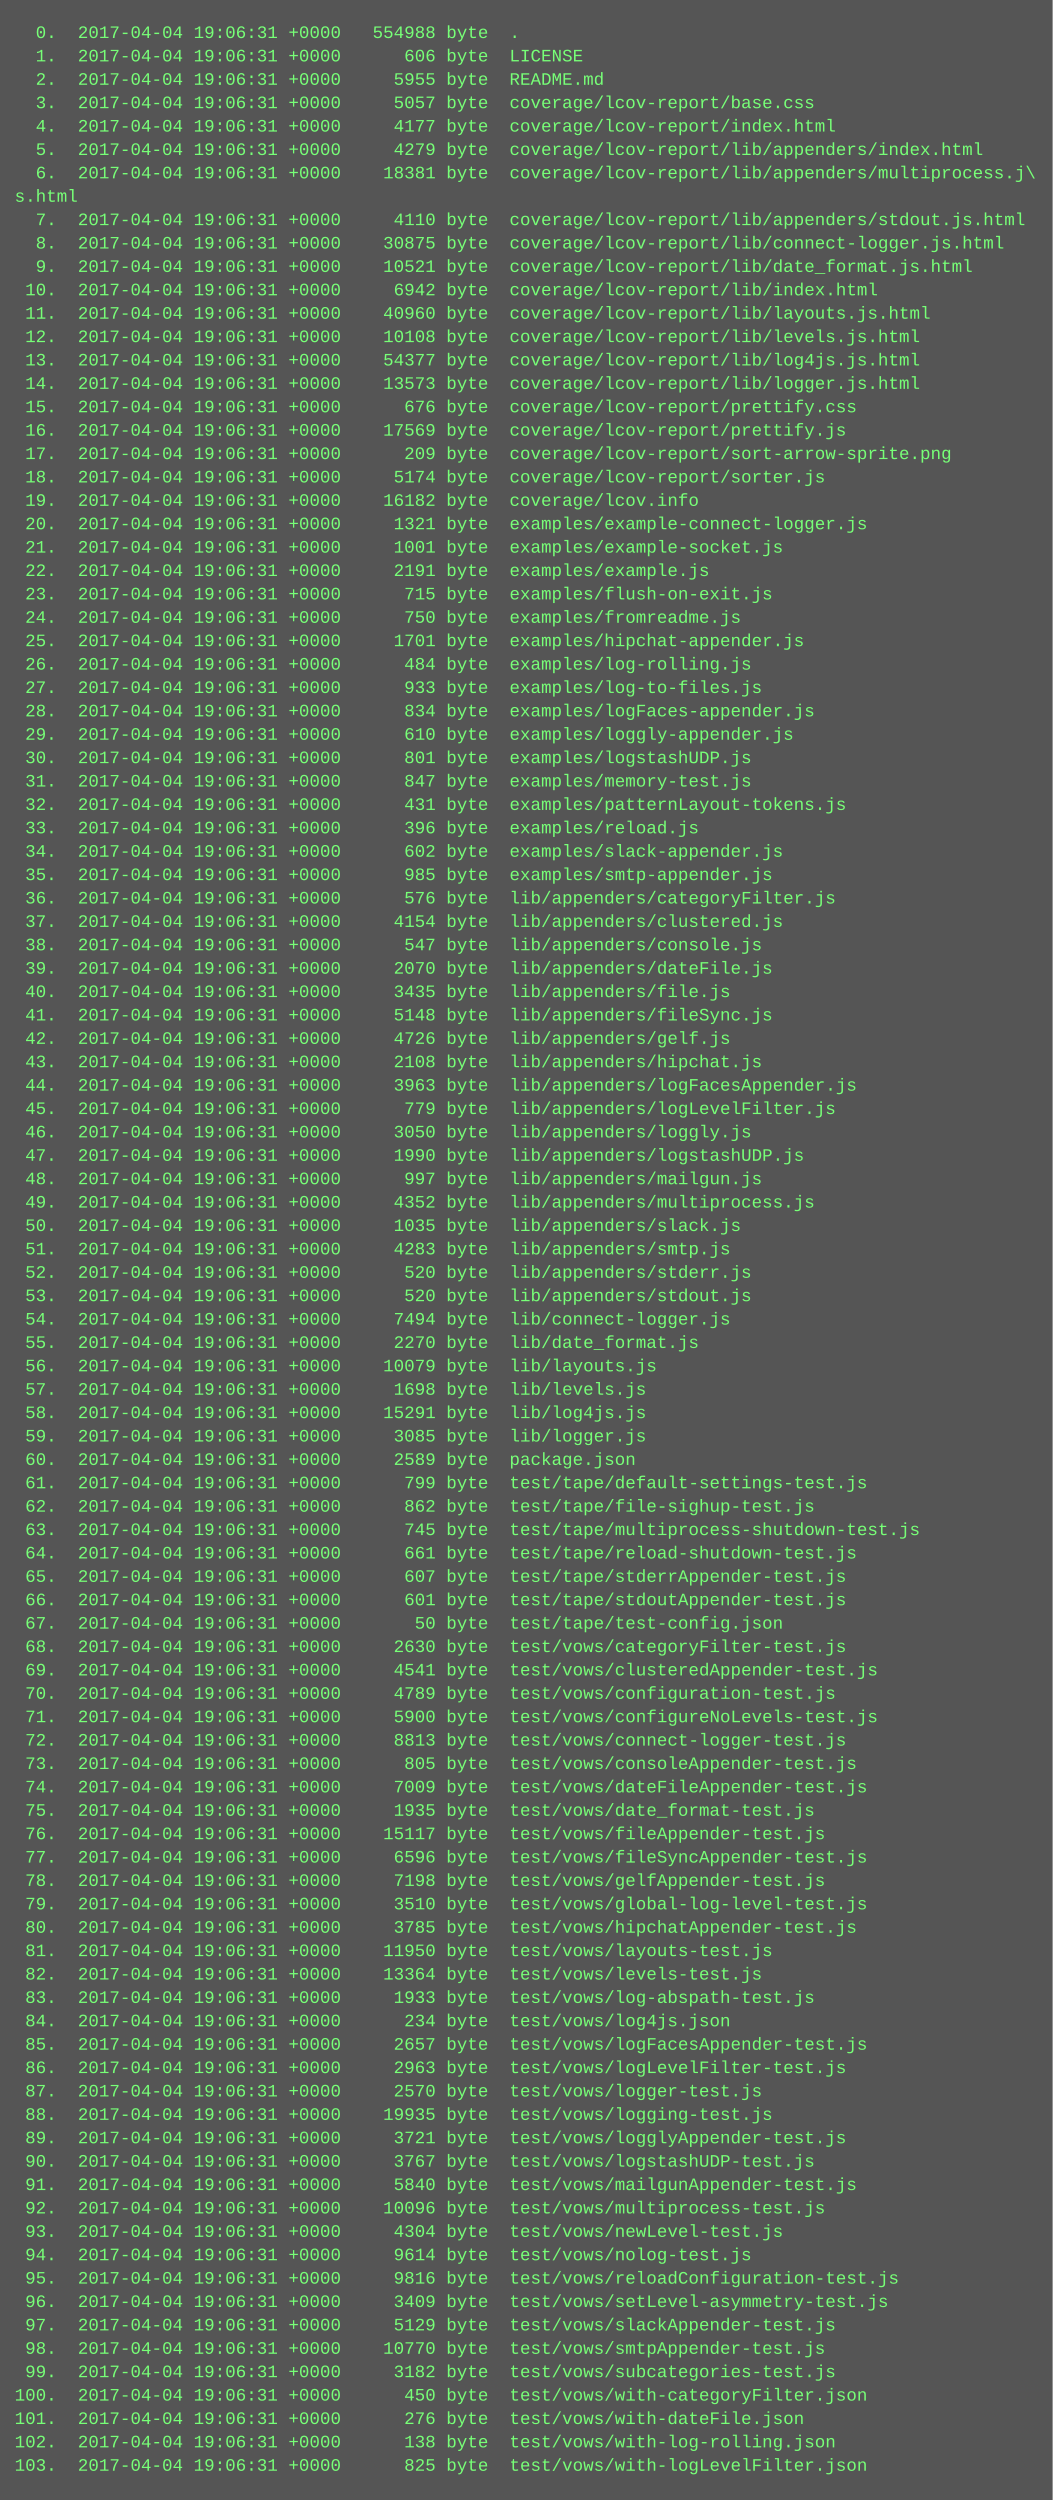
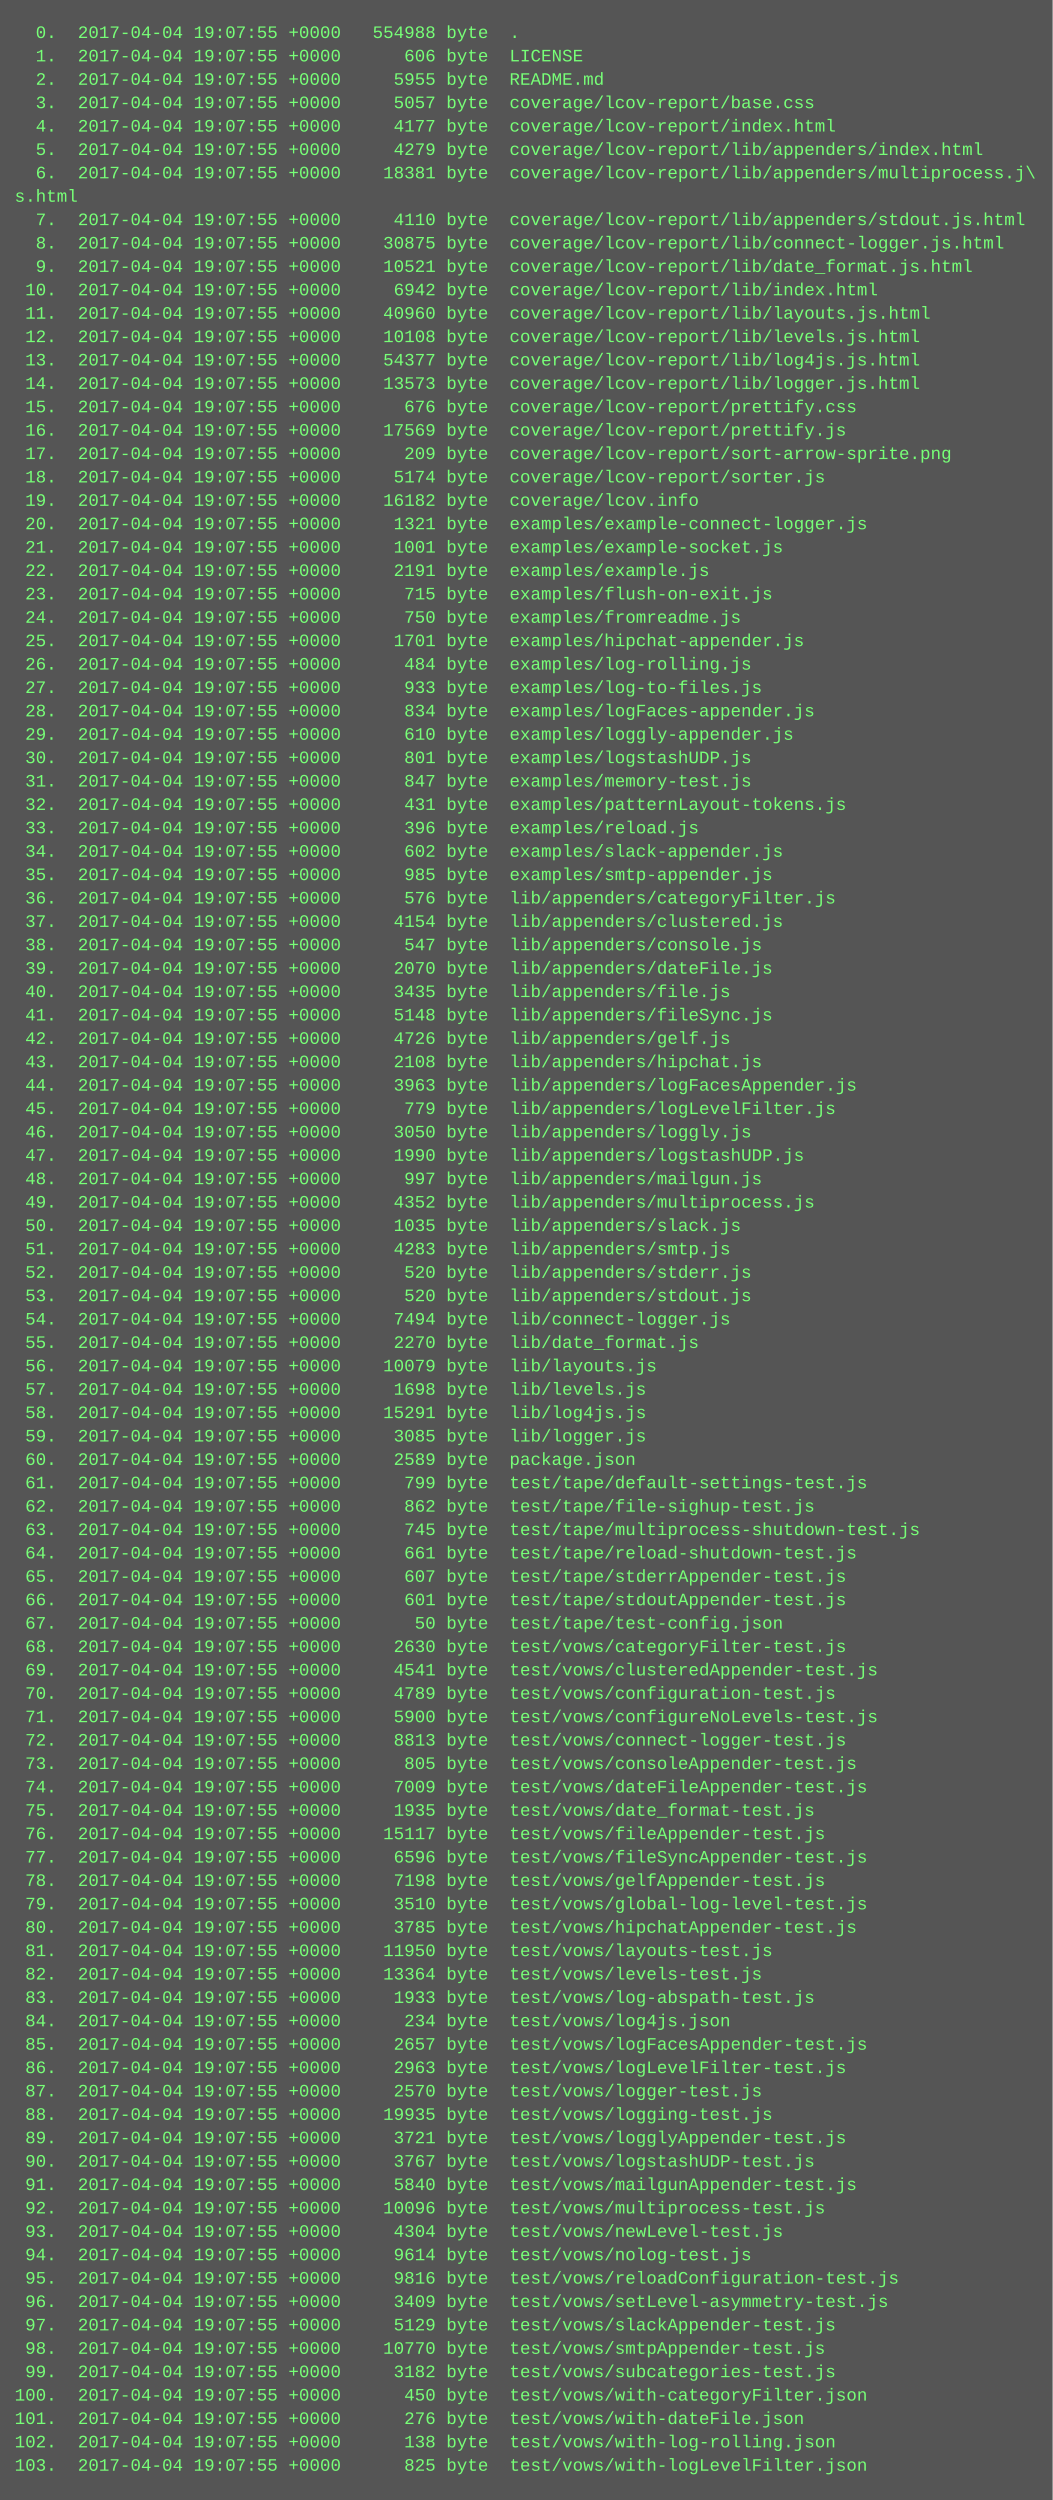
<svg xmlns="http://www.w3.org/2000/svg" height="1710" width="720">
  <rect height="1710" fill="#555" width="720" />
  <text fill="#7f7" font-family="Courier New" font-size="12" xml:space="preserve">
-     <tspan x="10" y="26">  0.  2017-04-04 19:06:31 +0000   554988 byte  .</tspan>
-     <tspan x="10" y="42">  1.  2017-04-04 19:06:31 +0000      606 byte  LICENSE</tspan>
-     <tspan x="10" y="58">  2.  2017-04-04 19:06:31 +0000     5955 byte  README.md</tspan>
-     <tspan x="10" y="74">  3.  2017-04-04 19:06:31 +0000     5057 byte  coverage/lcov-report/base.css</tspan>
-     <tspan x="10" y="90">  4.  2017-04-04 19:06:31 +0000     4177 byte  coverage/lcov-report/index.html</tspan>
-     <tspan x="10" y="106">  5.  2017-04-04 19:06:31 +0000     4279 byte  coverage/lcov-report/lib/appenders/index.html</tspan>
-     <tspan x="10" y="122">  6.  2017-04-04 19:06:31 +0000    18381 byte  coverage/lcov-report/lib/appenders/multiprocess.j\</tspan>
+     <tspan x="10" y="26">  0.  2017-04-04 19:07:55 +0000   554988 byte  .</tspan>
+     <tspan x="10" y="42">  1.  2017-04-04 19:07:55 +0000      606 byte  LICENSE</tspan>
+     <tspan x="10" y="58">  2.  2017-04-04 19:07:55 +0000     5955 byte  README.md</tspan>
+     <tspan x="10" y="74">  3.  2017-04-04 19:07:55 +0000     5057 byte  coverage/lcov-report/base.css</tspan>
+     <tspan x="10" y="90">  4.  2017-04-04 19:07:55 +0000     4177 byte  coverage/lcov-report/index.html</tspan>
+     <tspan x="10" y="106">  5.  2017-04-04 19:07:55 +0000     4279 byte  coverage/lcov-report/lib/appenders/index.html</tspan>
+     <tspan x="10" y="122">  6.  2017-04-04 19:07:55 +0000    18381 byte  coverage/lcov-report/lib/appenders/multiprocess.j\</tspan>
    <tspan x="10" y="138">s.html</tspan>
-     <tspan x="10" y="154">  7.  2017-04-04 19:06:31 +0000     4110 byte  coverage/lcov-report/lib/appenders/stdout.js.html</tspan>
-     <tspan x="10" y="170">  8.  2017-04-04 19:06:31 +0000    30875 byte  coverage/lcov-report/lib/connect-logger.js.html</tspan>
-     <tspan x="10" y="186">  9.  2017-04-04 19:06:31 +0000    10521 byte  coverage/lcov-report/lib/date_format.js.html</tspan>
-     <tspan x="10" y="202"> 10.  2017-04-04 19:06:31 +0000     6942 byte  coverage/lcov-report/lib/index.html</tspan>
-     <tspan x="10" y="218"> 11.  2017-04-04 19:06:31 +0000    40960 byte  coverage/lcov-report/lib/layouts.js.html</tspan>
-     <tspan x="10" y="234"> 12.  2017-04-04 19:06:31 +0000    10108 byte  coverage/lcov-report/lib/levels.js.html</tspan>
-     <tspan x="10" y="250"> 13.  2017-04-04 19:06:31 +0000    54377 byte  coverage/lcov-report/lib/log4js.js.html</tspan>
-     <tspan x="10" y="266"> 14.  2017-04-04 19:06:31 +0000    13573 byte  coverage/lcov-report/lib/logger.js.html</tspan>
-     <tspan x="10" y="282"> 15.  2017-04-04 19:06:31 +0000      676 byte  coverage/lcov-report/prettify.css</tspan>
-     <tspan x="10" y="298"> 16.  2017-04-04 19:06:31 +0000    17569 byte  coverage/lcov-report/prettify.js</tspan>
-     <tspan x="10" y="314"> 17.  2017-04-04 19:06:31 +0000      209 byte  coverage/lcov-report/sort-arrow-sprite.png</tspan>
-     <tspan x="10" y="330"> 18.  2017-04-04 19:06:31 +0000     5174 byte  coverage/lcov-report/sorter.js</tspan>
-     <tspan x="10" y="346"> 19.  2017-04-04 19:06:31 +0000    16182 byte  coverage/lcov.info</tspan>
-     <tspan x="10" y="362"> 20.  2017-04-04 19:06:31 +0000     1321 byte  examples/example-connect-logger.js</tspan>
-     <tspan x="10" y="378"> 21.  2017-04-04 19:06:31 +0000     1001 byte  examples/example-socket.js</tspan>
-     <tspan x="10" y="394"> 22.  2017-04-04 19:06:31 +0000     2191 byte  examples/example.js</tspan>
-     <tspan x="10" y="410"> 23.  2017-04-04 19:06:31 +0000      715 byte  examples/flush-on-exit.js</tspan>
-     <tspan x="10" y="426"> 24.  2017-04-04 19:06:31 +0000      750 byte  examples/fromreadme.js</tspan>
-     <tspan x="10" y="442"> 25.  2017-04-04 19:06:31 +0000     1701 byte  examples/hipchat-appender.js</tspan>
-     <tspan x="10" y="458"> 26.  2017-04-04 19:06:31 +0000      484 byte  examples/log-rolling.js</tspan>
-     <tspan x="10" y="474"> 27.  2017-04-04 19:06:31 +0000      933 byte  examples/log-to-files.js</tspan>
-     <tspan x="10" y="490"> 28.  2017-04-04 19:06:31 +0000      834 byte  examples/logFaces-appender.js</tspan>
-     <tspan x="10" y="506"> 29.  2017-04-04 19:06:31 +0000      610 byte  examples/loggly-appender.js</tspan>
-     <tspan x="10" y="522"> 30.  2017-04-04 19:06:31 +0000      801 byte  examples/logstashUDP.js</tspan>
-     <tspan x="10" y="538"> 31.  2017-04-04 19:06:31 +0000      847 byte  examples/memory-test.js</tspan>
-     <tspan x="10" y="554"> 32.  2017-04-04 19:06:31 +0000      431 byte  examples/patternLayout-tokens.js</tspan>
-     <tspan x="10" y="570"> 33.  2017-04-04 19:06:31 +0000      396 byte  examples/reload.js</tspan>
-     <tspan x="10" y="586"> 34.  2017-04-04 19:06:31 +0000      602 byte  examples/slack-appender.js</tspan>
-     <tspan x="10" y="602"> 35.  2017-04-04 19:06:31 +0000      985 byte  examples/smtp-appender.js</tspan>
-     <tspan x="10" y="618"> 36.  2017-04-04 19:06:31 +0000      576 byte  lib/appenders/categoryFilter.js</tspan>
-     <tspan x="10" y="634"> 37.  2017-04-04 19:06:31 +0000     4154 byte  lib/appenders/clustered.js</tspan>
-     <tspan x="10" y="650"> 38.  2017-04-04 19:06:31 +0000      547 byte  lib/appenders/console.js</tspan>
-     <tspan x="10" y="666"> 39.  2017-04-04 19:06:31 +0000     2070 byte  lib/appenders/dateFile.js</tspan>
-     <tspan x="10" y="682"> 40.  2017-04-04 19:06:31 +0000     3435 byte  lib/appenders/file.js</tspan>
-     <tspan x="10" y="698"> 41.  2017-04-04 19:06:31 +0000     5148 byte  lib/appenders/fileSync.js</tspan>
-     <tspan x="10" y="714"> 42.  2017-04-04 19:06:31 +0000     4726 byte  lib/appenders/gelf.js</tspan>
-     <tspan x="10" y="730"> 43.  2017-04-04 19:06:31 +0000     2108 byte  lib/appenders/hipchat.js</tspan>
-     <tspan x="10" y="746"> 44.  2017-04-04 19:06:31 +0000     3963 byte  lib/appenders/logFacesAppender.js</tspan>
-     <tspan x="10" y="762"> 45.  2017-04-04 19:06:31 +0000      779 byte  lib/appenders/logLevelFilter.js</tspan>
-     <tspan x="10" y="778"> 46.  2017-04-04 19:06:31 +0000     3050 byte  lib/appenders/loggly.js</tspan>
-     <tspan x="10" y="794"> 47.  2017-04-04 19:06:31 +0000     1990 byte  lib/appenders/logstashUDP.js</tspan>
-     <tspan x="10" y="810"> 48.  2017-04-04 19:06:31 +0000      997 byte  lib/appenders/mailgun.js</tspan>
-     <tspan x="10" y="826"> 49.  2017-04-04 19:06:31 +0000     4352 byte  lib/appenders/multiprocess.js</tspan>
-     <tspan x="10" y="842"> 50.  2017-04-04 19:06:31 +0000     1035 byte  lib/appenders/slack.js</tspan>
-     <tspan x="10" y="858"> 51.  2017-04-04 19:06:31 +0000     4283 byte  lib/appenders/smtp.js</tspan>
-     <tspan x="10" y="874"> 52.  2017-04-04 19:06:31 +0000      520 byte  lib/appenders/stderr.js</tspan>
-     <tspan x="10" y="890"> 53.  2017-04-04 19:06:31 +0000      520 byte  lib/appenders/stdout.js</tspan>
-     <tspan x="10" y="906"> 54.  2017-04-04 19:06:31 +0000     7494 byte  lib/connect-logger.js</tspan>
-     <tspan x="10" y="922"> 55.  2017-04-04 19:06:31 +0000     2270 byte  lib/date_format.js</tspan>
-     <tspan x="10" y="938"> 56.  2017-04-04 19:06:31 +0000    10079 byte  lib/layouts.js</tspan>
-     <tspan x="10" y="954"> 57.  2017-04-04 19:06:31 +0000     1698 byte  lib/levels.js</tspan>
-     <tspan x="10" y="970"> 58.  2017-04-04 19:06:31 +0000    15291 byte  lib/log4js.js</tspan>
-     <tspan x="10" y="986"> 59.  2017-04-04 19:06:31 +0000     3085 byte  lib/logger.js</tspan>
-     <tspan x="10" y="1002"> 60.  2017-04-04 19:06:31 +0000     2589 byte  package.json</tspan>
-     <tspan x="10" y="1018"> 61.  2017-04-04 19:06:31 +0000      799 byte  test/tape/default-settings-test.js</tspan>
-     <tspan x="10" y="1034"> 62.  2017-04-04 19:06:31 +0000      862 byte  test/tape/file-sighup-test.js</tspan>
-     <tspan x="10" y="1050"> 63.  2017-04-04 19:06:31 +0000      745 byte  test/tape/multiprocess-shutdown-test.js</tspan>
-     <tspan x="10" y="1066"> 64.  2017-04-04 19:06:31 +0000      661 byte  test/tape/reload-shutdown-test.js</tspan>
-     <tspan x="10" y="1082"> 65.  2017-04-04 19:06:31 +0000      607 byte  test/tape/stderrAppender-test.js</tspan>
-     <tspan x="10" y="1098"> 66.  2017-04-04 19:06:31 +0000      601 byte  test/tape/stdoutAppender-test.js</tspan>
-     <tspan x="10" y="1114"> 67.  2017-04-04 19:06:31 +0000       50 byte  test/tape/test-config.json</tspan>
-     <tspan x="10" y="1130"> 68.  2017-04-04 19:06:31 +0000     2630 byte  test/vows/categoryFilter-test.js</tspan>
-     <tspan x="10" y="1146"> 69.  2017-04-04 19:06:31 +0000     4541 byte  test/vows/clusteredAppender-test.js</tspan>
-     <tspan x="10" y="1162"> 70.  2017-04-04 19:06:31 +0000     4789 byte  test/vows/configuration-test.js</tspan>
-     <tspan x="10" y="1178"> 71.  2017-04-04 19:06:31 +0000     5900 byte  test/vows/configureNoLevels-test.js</tspan>
-     <tspan x="10" y="1194"> 72.  2017-04-04 19:06:31 +0000     8813 byte  test/vows/connect-logger-test.js</tspan>
-     <tspan x="10" y="1210"> 73.  2017-04-04 19:06:31 +0000      805 byte  test/vows/consoleAppender-test.js</tspan>
-     <tspan x="10" y="1226"> 74.  2017-04-04 19:06:31 +0000     7009 byte  test/vows/dateFileAppender-test.js</tspan>
-     <tspan x="10" y="1242"> 75.  2017-04-04 19:06:31 +0000     1935 byte  test/vows/date_format-test.js</tspan>
-     <tspan x="10" y="1258"> 76.  2017-04-04 19:06:31 +0000    15117 byte  test/vows/fileAppender-test.js</tspan>
-     <tspan x="10" y="1274"> 77.  2017-04-04 19:06:31 +0000     6596 byte  test/vows/fileSyncAppender-test.js</tspan>
-     <tspan x="10" y="1290"> 78.  2017-04-04 19:06:31 +0000     7198 byte  test/vows/gelfAppender-test.js</tspan>
-     <tspan x="10" y="1306"> 79.  2017-04-04 19:06:31 +0000     3510 byte  test/vows/global-log-level-test.js</tspan>
-     <tspan x="10" y="1322"> 80.  2017-04-04 19:06:31 +0000     3785 byte  test/vows/hipchatAppender-test.js</tspan>
-     <tspan x="10" y="1338"> 81.  2017-04-04 19:06:31 +0000    11950 byte  test/vows/layouts-test.js</tspan>
-     <tspan x="10" y="1354"> 82.  2017-04-04 19:06:31 +0000    13364 byte  test/vows/levels-test.js</tspan>
-     <tspan x="10" y="1370"> 83.  2017-04-04 19:06:31 +0000     1933 byte  test/vows/log-abspath-test.js</tspan>
-     <tspan x="10" y="1386"> 84.  2017-04-04 19:06:31 +0000      234 byte  test/vows/log4js.json</tspan>
-     <tspan x="10" y="1402"> 85.  2017-04-04 19:06:31 +0000     2657 byte  test/vows/logFacesAppender-test.js</tspan>
-     <tspan x="10" y="1418"> 86.  2017-04-04 19:06:31 +0000     2963 byte  test/vows/logLevelFilter-test.js</tspan>
-     <tspan x="10" y="1434"> 87.  2017-04-04 19:06:31 +0000     2570 byte  test/vows/logger-test.js</tspan>
-     <tspan x="10" y="1450"> 88.  2017-04-04 19:06:31 +0000    19935 byte  test/vows/logging-test.js</tspan>
-     <tspan x="10" y="1466"> 89.  2017-04-04 19:06:31 +0000     3721 byte  test/vows/logglyAppender-test.js</tspan>
-     <tspan x="10" y="1482"> 90.  2017-04-04 19:06:31 +0000     3767 byte  test/vows/logstashUDP-test.js</tspan>
-     <tspan x="10" y="1498"> 91.  2017-04-04 19:06:31 +0000     5840 byte  test/vows/mailgunAppender-test.js</tspan>
-     <tspan x="10" y="1514"> 92.  2017-04-04 19:06:31 +0000    10096 byte  test/vows/multiprocess-test.js</tspan>
-     <tspan x="10" y="1530"> 93.  2017-04-04 19:06:31 +0000     4304 byte  test/vows/newLevel-test.js</tspan>
-     <tspan x="10" y="1546"> 94.  2017-04-04 19:06:31 +0000     9614 byte  test/vows/nolog-test.js</tspan>
-     <tspan x="10" y="1562"> 95.  2017-04-04 19:06:31 +0000     9816 byte  test/vows/reloadConfiguration-test.js</tspan>
-     <tspan x="10" y="1578"> 96.  2017-04-04 19:06:31 +0000     3409 byte  test/vows/setLevel-asymmetry-test.js</tspan>
-     <tspan x="10" y="1594"> 97.  2017-04-04 19:06:31 +0000     5129 byte  test/vows/slackAppender-test.js</tspan>
-     <tspan x="10" y="1610"> 98.  2017-04-04 19:06:31 +0000    10770 byte  test/vows/smtpAppender-test.js</tspan>
-     <tspan x="10" y="1626"> 99.  2017-04-04 19:06:31 +0000     3182 byte  test/vows/subcategories-test.js</tspan>
-     <tspan x="10" y="1642">100.  2017-04-04 19:06:31 +0000      450 byte  test/vows/with-categoryFilter.json</tspan>
-     <tspan x="10" y="1658">101.  2017-04-04 19:06:31 +0000      276 byte  test/vows/with-dateFile.json</tspan>
-     <tspan x="10" y="1674">102.  2017-04-04 19:06:31 +0000      138 byte  test/vows/with-log-rolling.json</tspan>
-     <tspan x="10" y="1690">103.  2017-04-04 19:06:31 +0000      825 byte  test/vows/with-logLevelFilter.json</tspan>
+     <tspan x="10" y="154">  7.  2017-04-04 19:07:55 +0000     4110 byte  coverage/lcov-report/lib/appenders/stdout.js.html</tspan>
+     <tspan x="10" y="170">  8.  2017-04-04 19:07:55 +0000    30875 byte  coverage/lcov-report/lib/connect-logger.js.html</tspan>
+     <tspan x="10" y="186">  9.  2017-04-04 19:07:55 +0000    10521 byte  coverage/lcov-report/lib/date_format.js.html</tspan>
+     <tspan x="10" y="202"> 10.  2017-04-04 19:07:55 +0000     6942 byte  coverage/lcov-report/lib/index.html</tspan>
+     <tspan x="10" y="218"> 11.  2017-04-04 19:07:55 +0000    40960 byte  coverage/lcov-report/lib/layouts.js.html</tspan>
+     <tspan x="10" y="234"> 12.  2017-04-04 19:07:55 +0000    10108 byte  coverage/lcov-report/lib/levels.js.html</tspan>
+     <tspan x="10" y="250"> 13.  2017-04-04 19:07:55 +0000    54377 byte  coverage/lcov-report/lib/log4js.js.html</tspan>
+     <tspan x="10" y="266"> 14.  2017-04-04 19:07:55 +0000    13573 byte  coverage/lcov-report/lib/logger.js.html</tspan>
+     <tspan x="10" y="282"> 15.  2017-04-04 19:07:55 +0000      676 byte  coverage/lcov-report/prettify.css</tspan>
+     <tspan x="10" y="298"> 16.  2017-04-04 19:07:55 +0000    17569 byte  coverage/lcov-report/prettify.js</tspan>
+     <tspan x="10" y="314"> 17.  2017-04-04 19:07:55 +0000      209 byte  coverage/lcov-report/sort-arrow-sprite.png</tspan>
+     <tspan x="10" y="330"> 18.  2017-04-04 19:07:55 +0000     5174 byte  coverage/lcov-report/sorter.js</tspan>
+     <tspan x="10" y="346"> 19.  2017-04-04 19:07:55 +0000    16182 byte  coverage/lcov.info</tspan>
+     <tspan x="10" y="362"> 20.  2017-04-04 19:07:55 +0000     1321 byte  examples/example-connect-logger.js</tspan>
+     <tspan x="10" y="378"> 21.  2017-04-04 19:07:55 +0000     1001 byte  examples/example-socket.js</tspan>
+     <tspan x="10" y="394"> 22.  2017-04-04 19:07:55 +0000     2191 byte  examples/example.js</tspan>
+     <tspan x="10" y="410"> 23.  2017-04-04 19:07:55 +0000      715 byte  examples/flush-on-exit.js</tspan>
+     <tspan x="10" y="426"> 24.  2017-04-04 19:07:55 +0000      750 byte  examples/fromreadme.js</tspan>
+     <tspan x="10" y="442"> 25.  2017-04-04 19:07:55 +0000     1701 byte  examples/hipchat-appender.js</tspan>
+     <tspan x="10" y="458"> 26.  2017-04-04 19:07:55 +0000      484 byte  examples/log-rolling.js</tspan>
+     <tspan x="10" y="474"> 27.  2017-04-04 19:07:55 +0000      933 byte  examples/log-to-files.js</tspan>
+     <tspan x="10" y="490"> 28.  2017-04-04 19:07:55 +0000      834 byte  examples/logFaces-appender.js</tspan>
+     <tspan x="10" y="506"> 29.  2017-04-04 19:07:55 +0000      610 byte  examples/loggly-appender.js</tspan>
+     <tspan x="10" y="522"> 30.  2017-04-04 19:07:55 +0000      801 byte  examples/logstashUDP.js</tspan>
+     <tspan x="10" y="538"> 31.  2017-04-04 19:07:55 +0000      847 byte  examples/memory-test.js</tspan>
+     <tspan x="10" y="554"> 32.  2017-04-04 19:07:55 +0000      431 byte  examples/patternLayout-tokens.js</tspan>
+     <tspan x="10" y="570"> 33.  2017-04-04 19:07:55 +0000      396 byte  examples/reload.js</tspan>
+     <tspan x="10" y="586"> 34.  2017-04-04 19:07:55 +0000      602 byte  examples/slack-appender.js</tspan>
+     <tspan x="10" y="602"> 35.  2017-04-04 19:07:55 +0000      985 byte  examples/smtp-appender.js</tspan>
+     <tspan x="10" y="618"> 36.  2017-04-04 19:07:55 +0000      576 byte  lib/appenders/categoryFilter.js</tspan>
+     <tspan x="10" y="634"> 37.  2017-04-04 19:07:55 +0000     4154 byte  lib/appenders/clustered.js</tspan>
+     <tspan x="10" y="650"> 38.  2017-04-04 19:07:55 +0000      547 byte  lib/appenders/console.js</tspan>
+     <tspan x="10" y="666"> 39.  2017-04-04 19:07:55 +0000     2070 byte  lib/appenders/dateFile.js</tspan>
+     <tspan x="10" y="682"> 40.  2017-04-04 19:07:55 +0000     3435 byte  lib/appenders/file.js</tspan>
+     <tspan x="10" y="698"> 41.  2017-04-04 19:07:55 +0000     5148 byte  lib/appenders/fileSync.js</tspan>
+     <tspan x="10" y="714"> 42.  2017-04-04 19:07:55 +0000     4726 byte  lib/appenders/gelf.js</tspan>
+     <tspan x="10" y="730"> 43.  2017-04-04 19:07:55 +0000     2108 byte  lib/appenders/hipchat.js</tspan>
+     <tspan x="10" y="746"> 44.  2017-04-04 19:07:55 +0000     3963 byte  lib/appenders/logFacesAppender.js</tspan>
+     <tspan x="10" y="762"> 45.  2017-04-04 19:07:55 +0000      779 byte  lib/appenders/logLevelFilter.js</tspan>
+     <tspan x="10" y="778"> 46.  2017-04-04 19:07:55 +0000     3050 byte  lib/appenders/loggly.js</tspan>
+     <tspan x="10" y="794"> 47.  2017-04-04 19:07:55 +0000     1990 byte  lib/appenders/logstashUDP.js</tspan>
+     <tspan x="10" y="810"> 48.  2017-04-04 19:07:55 +0000      997 byte  lib/appenders/mailgun.js</tspan>
+     <tspan x="10" y="826"> 49.  2017-04-04 19:07:55 +0000     4352 byte  lib/appenders/multiprocess.js</tspan>
+     <tspan x="10" y="842"> 50.  2017-04-04 19:07:55 +0000     1035 byte  lib/appenders/slack.js</tspan>
+     <tspan x="10" y="858"> 51.  2017-04-04 19:07:55 +0000     4283 byte  lib/appenders/smtp.js</tspan>
+     <tspan x="10" y="874"> 52.  2017-04-04 19:07:55 +0000      520 byte  lib/appenders/stderr.js</tspan>
+     <tspan x="10" y="890"> 53.  2017-04-04 19:07:55 +0000      520 byte  lib/appenders/stdout.js</tspan>
+     <tspan x="10" y="906"> 54.  2017-04-04 19:07:55 +0000     7494 byte  lib/connect-logger.js</tspan>
+     <tspan x="10" y="922"> 55.  2017-04-04 19:07:55 +0000     2270 byte  lib/date_format.js</tspan>
+     <tspan x="10" y="938"> 56.  2017-04-04 19:07:55 +0000    10079 byte  lib/layouts.js</tspan>
+     <tspan x="10" y="954"> 57.  2017-04-04 19:07:55 +0000     1698 byte  lib/levels.js</tspan>
+     <tspan x="10" y="970"> 58.  2017-04-04 19:07:55 +0000    15291 byte  lib/log4js.js</tspan>
+     <tspan x="10" y="986"> 59.  2017-04-04 19:07:55 +0000     3085 byte  lib/logger.js</tspan>
+     <tspan x="10" y="1002"> 60.  2017-04-04 19:07:55 +0000     2589 byte  package.json</tspan>
+     <tspan x="10" y="1018"> 61.  2017-04-04 19:07:55 +0000      799 byte  test/tape/default-settings-test.js</tspan>
+     <tspan x="10" y="1034"> 62.  2017-04-04 19:07:55 +0000      862 byte  test/tape/file-sighup-test.js</tspan>
+     <tspan x="10" y="1050"> 63.  2017-04-04 19:07:55 +0000      745 byte  test/tape/multiprocess-shutdown-test.js</tspan>
+     <tspan x="10" y="1066"> 64.  2017-04-04 19:07:55 +0000      661 byte  test/tape/reload-shutdown-test.js</tspan>
+     <tspan x="10" y="1082"> 65.  2017-04-04 19:07:55 +0000      607 byte  test/tape/stderrAppender-test.js</tspan>
+     <tspan x="10" y="1098"> 66.  2017-04-04 19:07:55 +0000      601 byte  test/tape/stdoutAppender-test.js</tspan>
+     <tspan x="10" y="1114"> 67.  2017-04-04 19:07:55 +0000       50 byte  test/tape/test-config.json</tspan>
+     <tspan x="10" y="1130"> 68.  2017-04-04 19:07:55 +0000     2630 byte  test/vows/categoryFilter-test.js</tspan>
+     <tspan x="10" y="1146"> 69.  2017-04-04 19:07:55 +0000     4541 byte  test/vows/clusteredAppender-test.js</tspan>
+     <tspan x="10" y="1162"> 70.  2017-04-04 19:07:55 +0000     4789 byte  test/vows/configuration-test.js</tspan>
+     <tspan x="10" y="1178"> 71.  2017-04-04 19:07:55 +0000     5900 byte  test/vows/configureNoLevels-test.js</tspan>
+     <tspan x="10" y="1194"> 72.  2017-04-04 19:07:55 +0000     8813 byte  test/vows/connect-logger-test.js</tspan>
+     <tspan x="10" y="1210"> 73.  2017-04-04 19:07:55 +0000      805 byte  test/vows/consoleAppender-test.js</tspan>
+     <tspan x="10" y="1226"> 74.  2017-04-04 19:07:55 +0000     7009 byte  test/vows/dateFileAppender-test.js</tspan>
+     <tspan x="10" y="1242"> 75.  2017-04-04 19:07:55 +0000     1935 byte  test/vows/date_format-test.js</tspan>
+     <tspan x="10" y="1258"> 76.  2017-04-04 19:07:55 +0000    15117 byte  test/vows/fileAppender-test.js</tspan>
+     <tspan x="10" y="1274"> 77.  2017-04-04 19:07:55 +0000     6596 byte  test/vows/fileSyncAppender-test.js</tspan>
+     <tspan x="10" y="1290"> 78.  2017-04-04 19:07:55 +0000     7198 byte  test/vows/gelfAppender-test.js</tspan>
+     <tspan x="10" y="1306"> 79.  2017-04-04 19:07:55 +0000     3510 byte  test/vows/global-log-level-test.js</tspan>
+     <tspan x="10" y="1322"> 80.  2017-04-04 19:07:55 +0000     3785 byte  test/vows/hipchatAppender-test.js</tspan>
+     <tspan x="10" y="1338"> 81.  2017-04-04 19:07:55 +0000    11950 byte  test/vows/layouts-test.js</tspan>
+     <tspan x="10" y="1354"> 82.  2017-04-04 19:07:55 +0000    13364 byte  test/vows/levels-test.js</tspan>
+     <tspan x="10" y="1370"> 83.  2017-04-04 19:07:55 +0000     1933 byte  test/vows/log-abspath-test.js</tspan>
+     <tspan x="10" y="1386"> 84.  2017-04-04 19:07:55 +0000      234 byte  test/vows/log4js.json</tspan>
+     <tspan x="10" y="1402"> 85.  2017-04-04 19:07:55 +0000     2657 byte  test/vows/logFacesAppender-test.js</tspan>
+     <tspan x="10" y="1418"> 86.  2017-04-04 19:07:55 +0000     2963 byte  test/vows/logLevelFilter-test.js</tspan>
+     <tspan x="10" y="1434"> 87.  2017-04-04 19:07:55 +0000     2570 byte  test/vows/logger-test.js</tspan>
+     <tspan x="10" y="1450"> 88.  2017-04-04 19:07:55 +0000    19935 byte  test/vows/logging-test.js</tspan>
+     <tspan x="10" y="1466"> 89.  2017-04-04 19:07:55 +0000     3721 byte  test/vows/logglyAppender-test.js</tspan>
+     <tspan x="10" y="1482"> 90.  2017-04-04 19:07:55 +0000     3767 byte  test/vows/logstashUDP-test.js</tspan>
+     <tspan x="10" y="1498"> 91.  2017-04-04 19:07:55 +0000     5840 byte  test/vows/mailgunAppender-test.js</tspan>
+     <tspan x="10" y="1514"> 92.  2017-04-04 19:07:55 +0000    10096 byte  test/vows/multiprocess-test.js</tspan>
+     <tspan x="10" y="1530"> 93.  2017-04-04 19:07:55 +0000     4304 byte  test/vows/newLevel-test.js</tspan>
+     <tspan x="10" y="1546"> 94.  2017-04-04 19:07:55 +0000     9614 byte  test/vows/nolog-test.js</tspan>
+     <tspan x="10" y="1562"> 95.  2017-04-04 19:07:55 +0000     9816 byte  test/vows/reloadConfiguration-test.js</tspan>
+     <tspan x="10" y="1578"> 96.  2017-04-04 19:07:55 +0000     3409 byte  test/vows/setLevel-asymmetry-test.js</tspan>
+     <tspan x="10" y="1594"> 97.  2017-04-04 19:07:55 +0000     5129 byte  test/vows/slackAppender-test.js</tspan>
+     <tspan x="10" y="1610"> 98.  2017-04-04 19:07:55 +0000    10770 byte  test/vows/smtpAppender-test.js</tspan>
+     <tspan x="10" y="1626"> 99.  2017-04-04 19:07:55 +0000     3182 byte  test/vows/subcategories-test.js</tspan>
+     <tspan x="10" y="1642">100.  2017-04-04 19:07:55 +0000      450 byte  test/vows/with-categoryFilter.json</tspan>
+     <tspan x="10" y="1658">101.  2017-04-04 19:07:55 +0000      276 byte  test/vows/with-dateFile.json</tspan>
+     <tspan x="10" y="1674">102.  2017-04-04 19:07:55 +0000      138 byte  test/vows/with-log-rolling.json</tspan>
+     <tspan x="10" y="1690">103.  2017-04-04 19:07:55 +0000      825 byte  test/vows/with-logLevelFilter.json</tspan>
  </text>
</svg>
